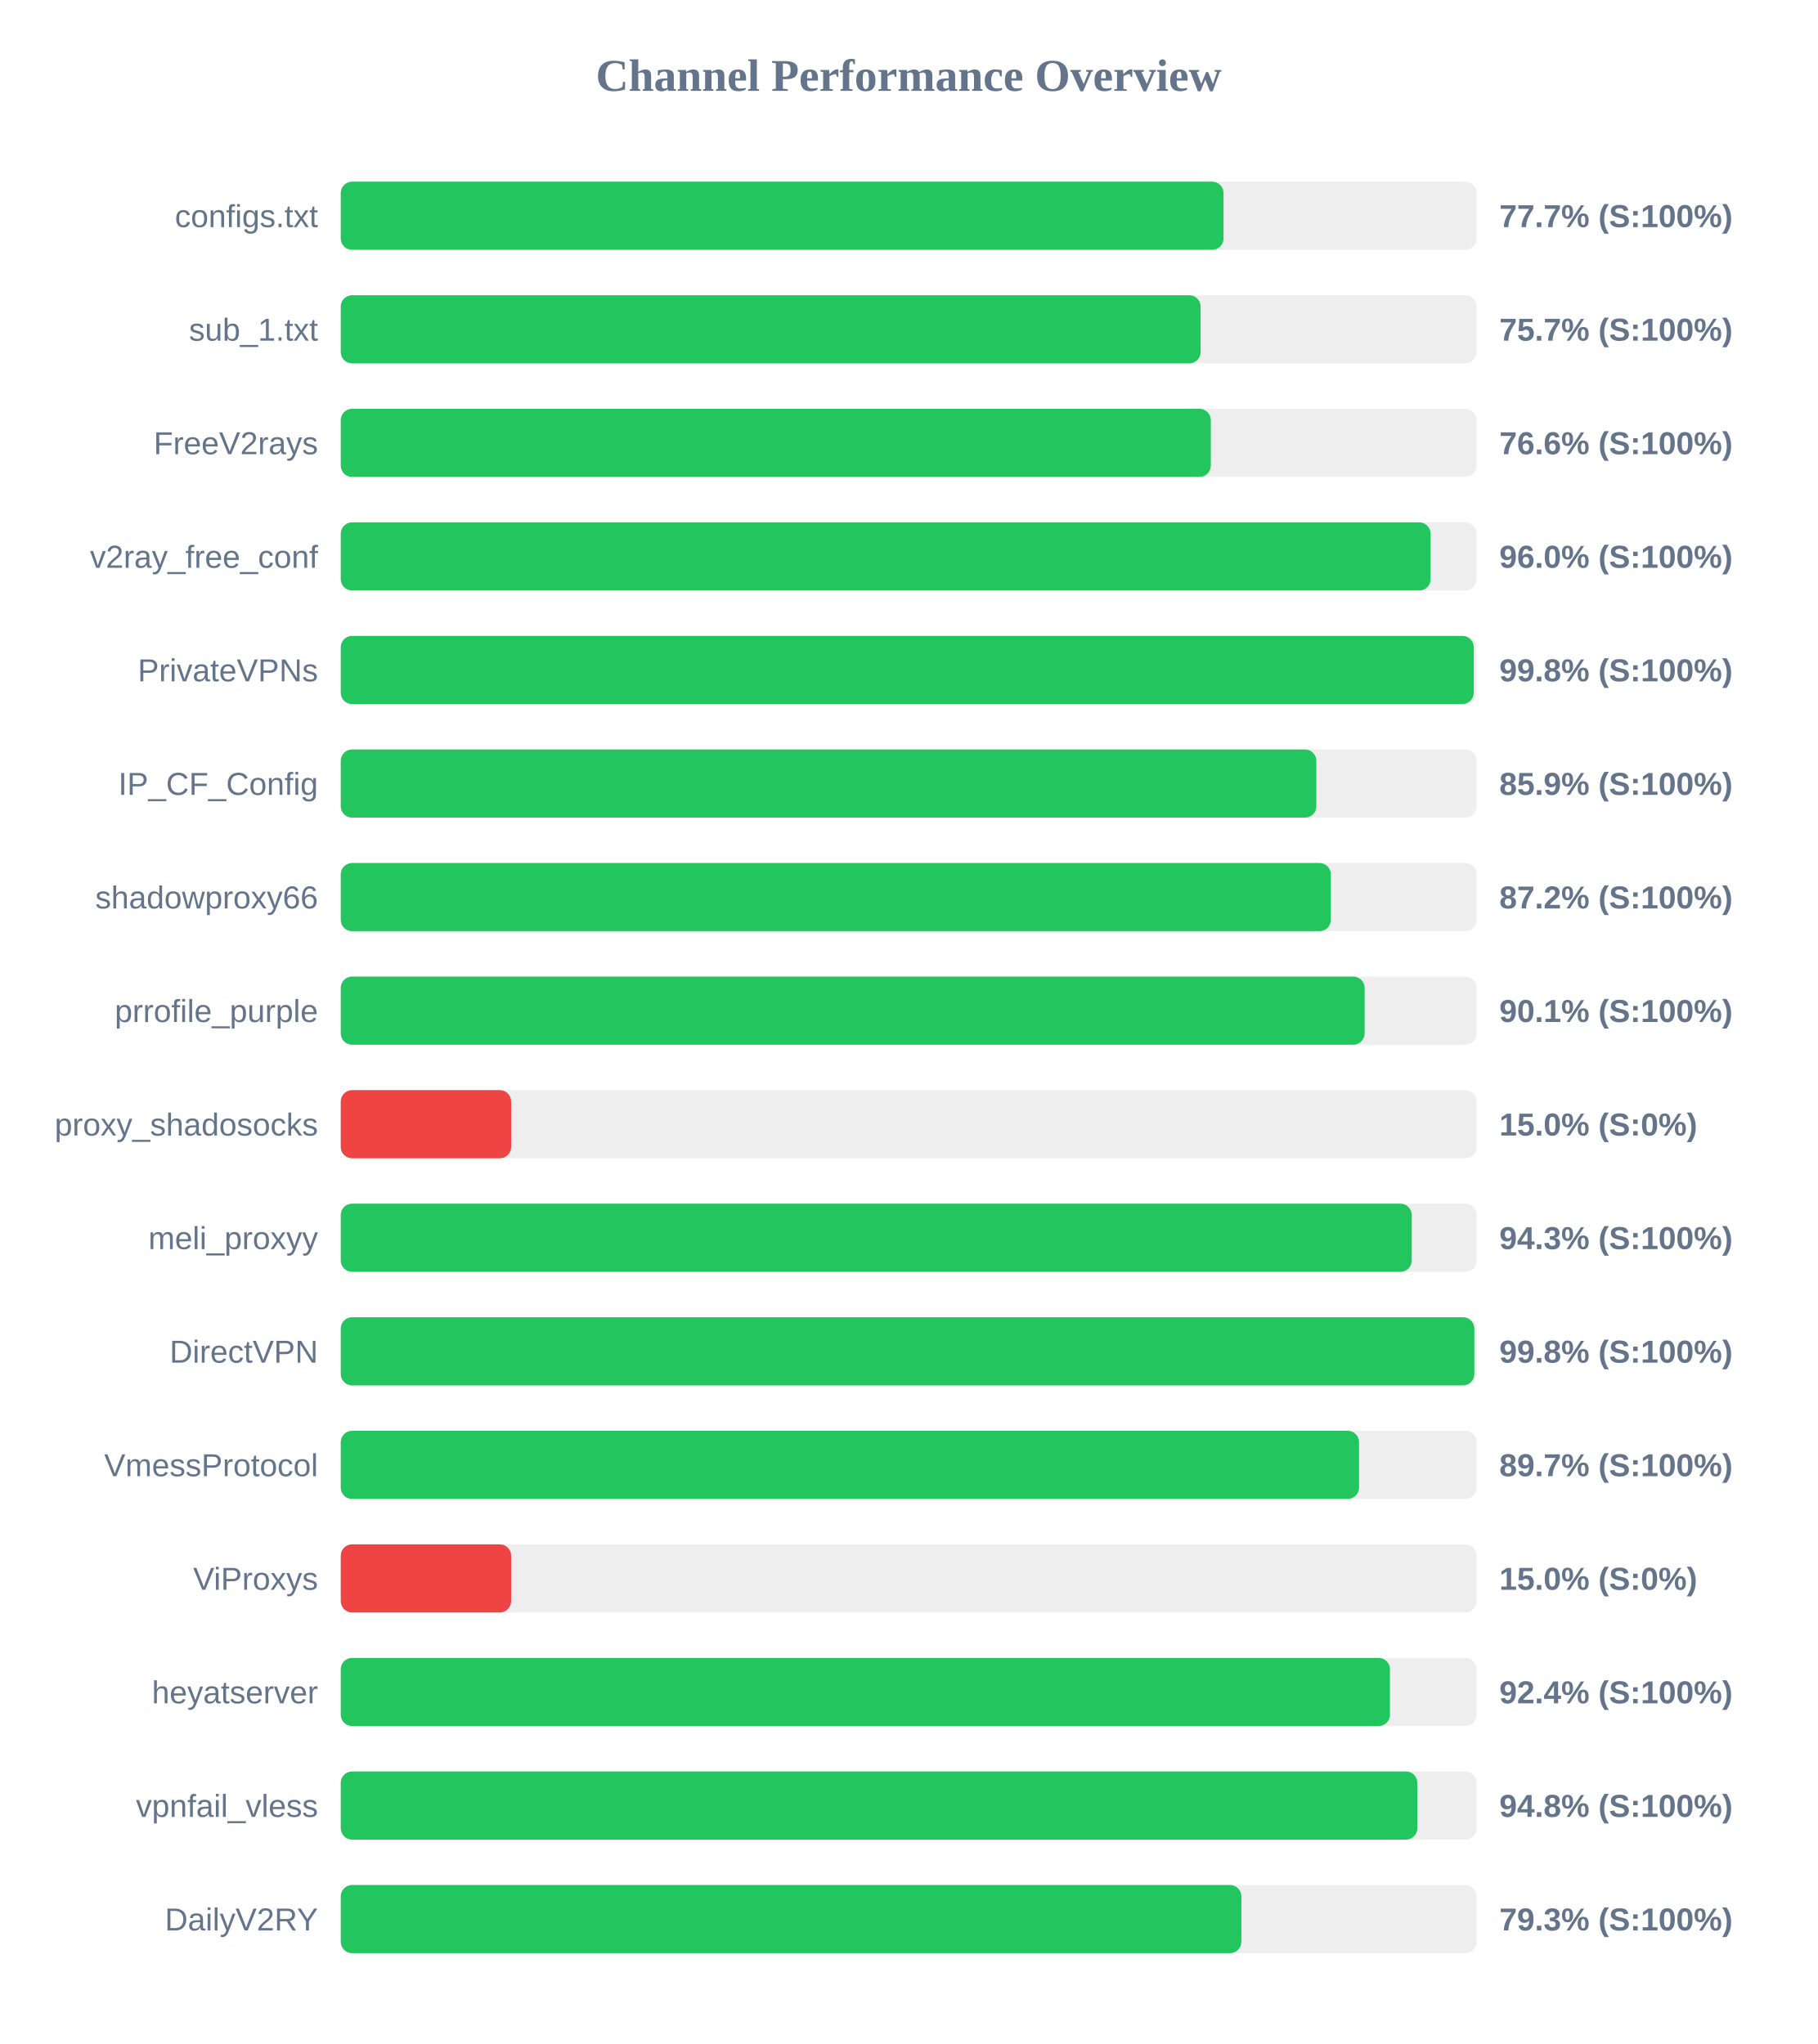
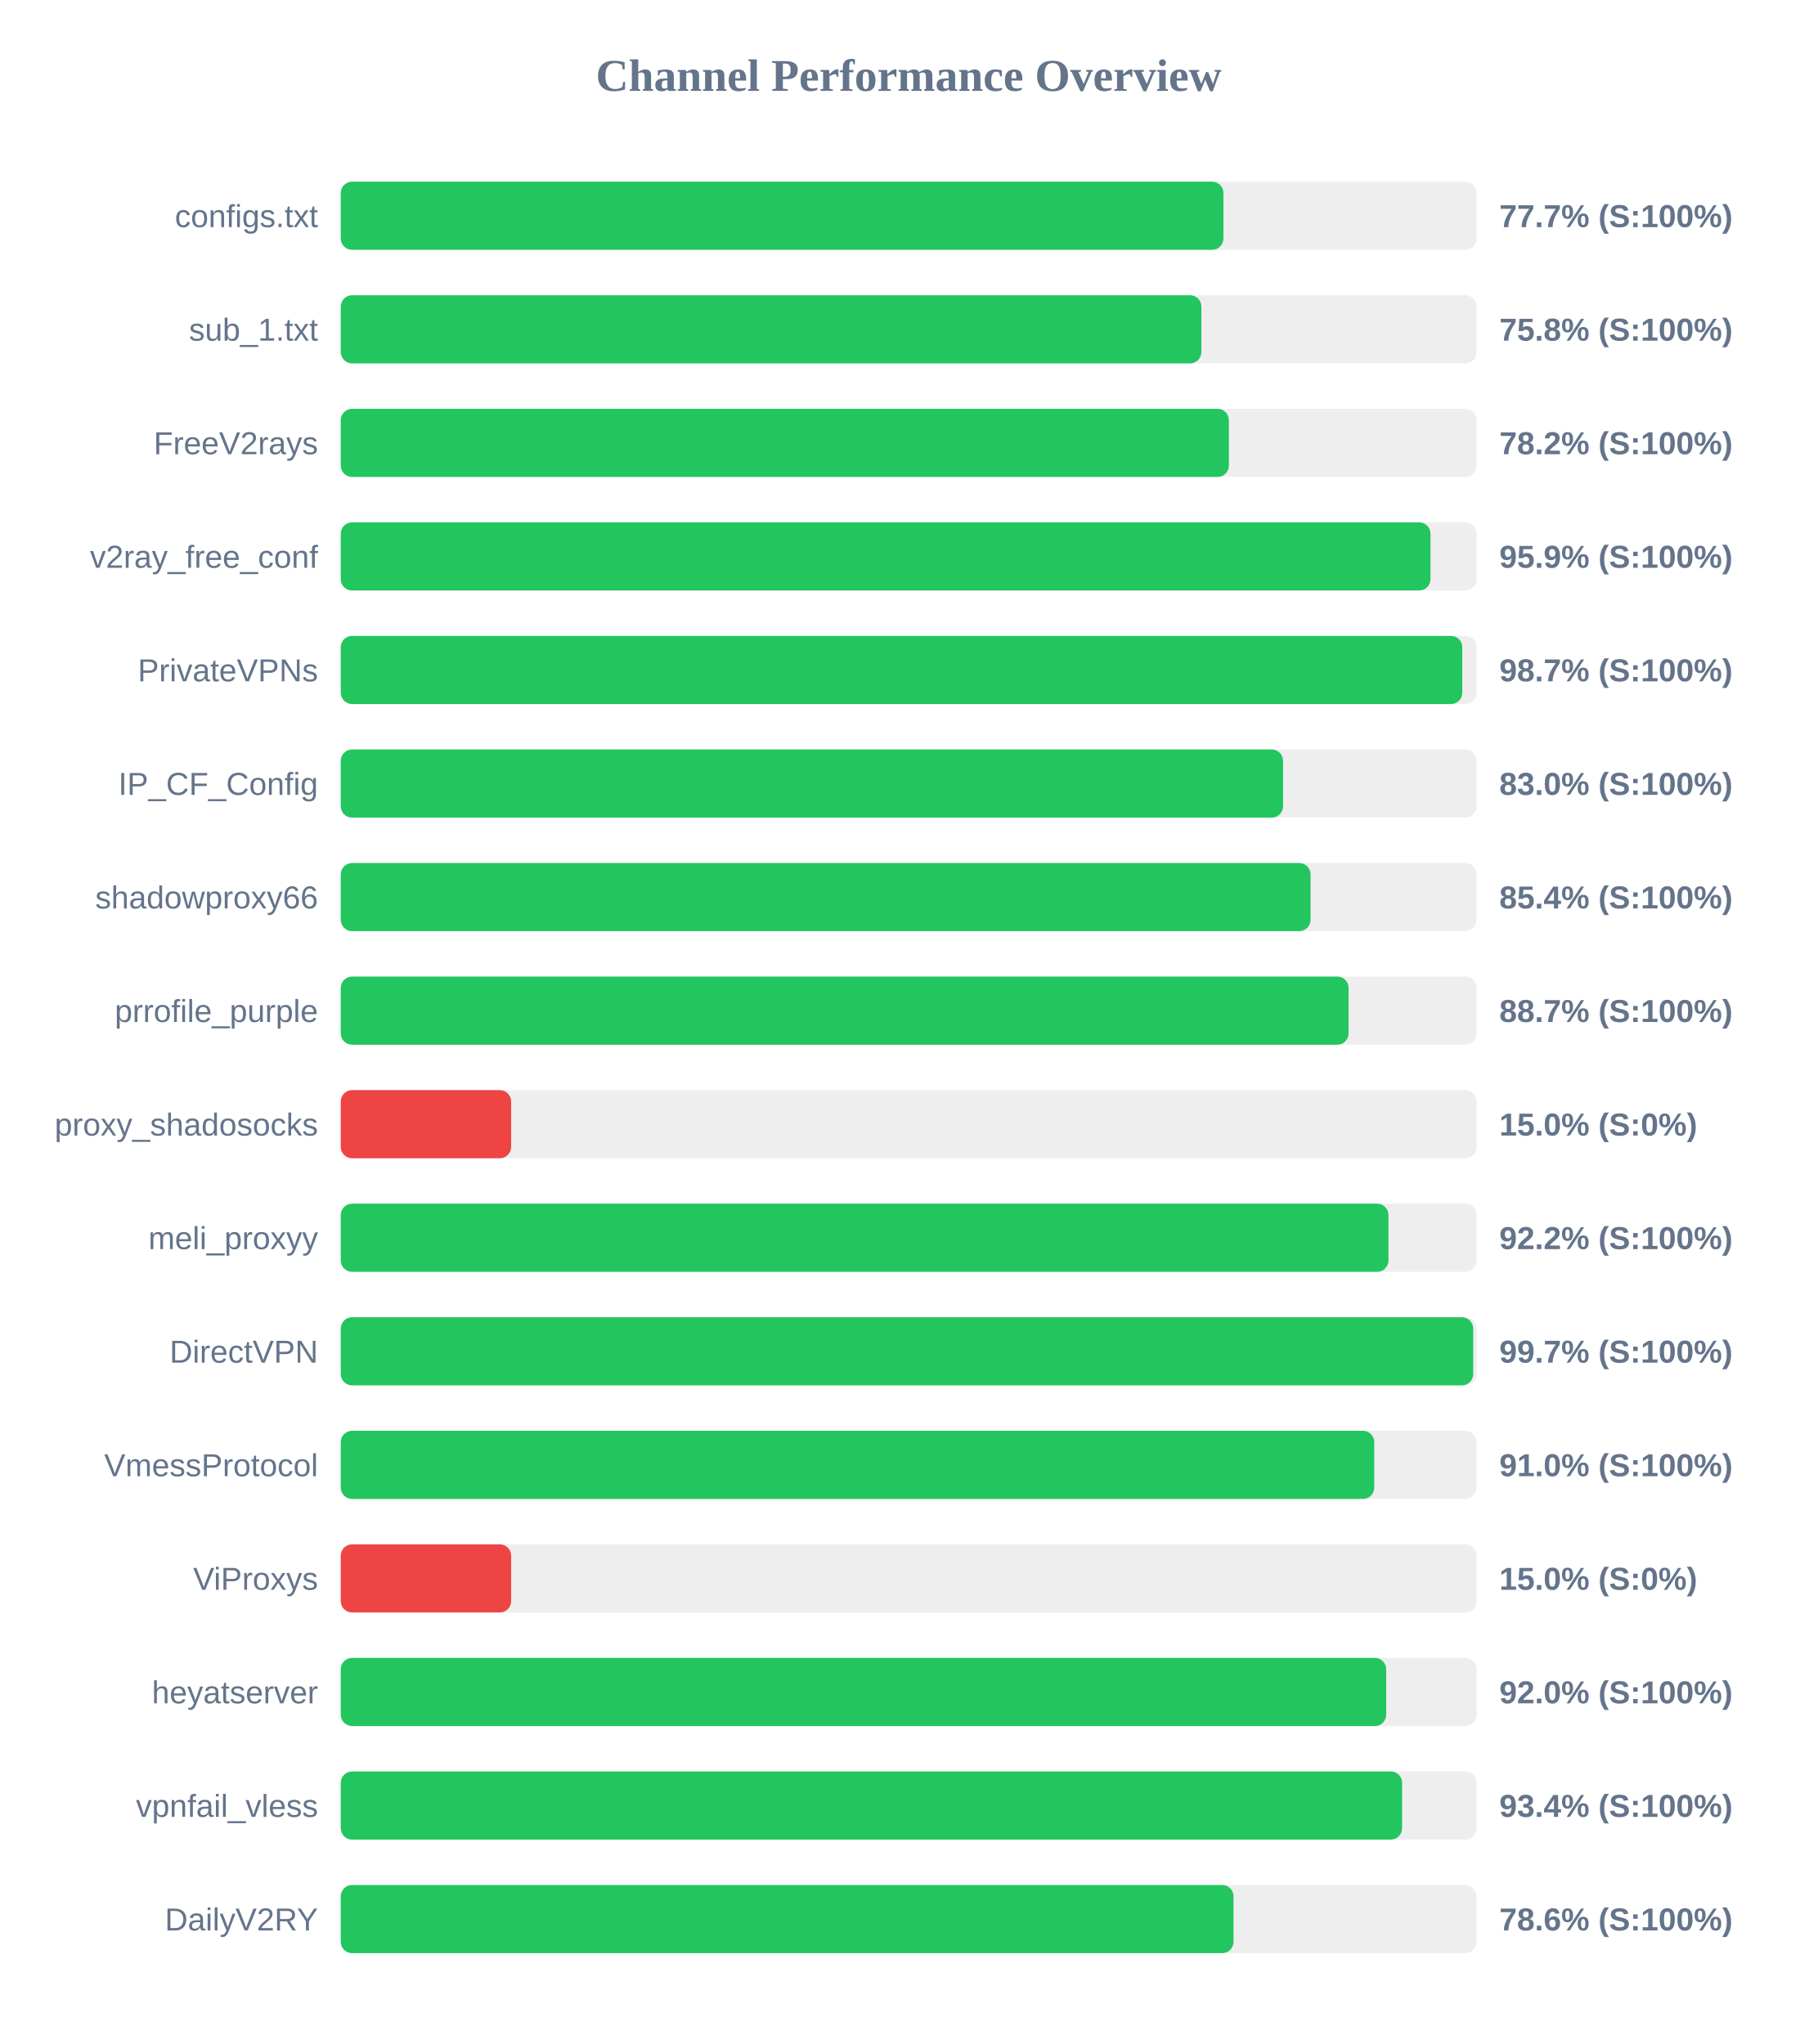
<svg xmlns="http://www.w3.org/2000/svg" width="800" height="900" version="1.1">
  <style>
        .row { font: 14px Arial; fill: #64748b; }
        .score { font: bold 14px Arial; fill: #64748b; }
    </style>
  <text x="400" y="40" text-anchor="middle" font-size="20px" font-weight="bold" fill="#64748b">Channel Performance Overview</text>
  <rect x="150" y="80" width="500" height="30" fill="#eee" rx="5" />
-   <rect x="150" y="80" width="388.6" height="30" fill="#22c55e" rx="5" />
+   <rect x="150" y="80" width="388.55" height="30" fill="#22c55e" rx="5" />
  <text x="140" y="100" text-anchor="end" class="row">configs.txt</text>
  <text x="660" y="100" text-anchor="start" class="score">77.7% (S:100%)</text>
  <rect x="150" y="130" width="500" height="30" fill="#eee" rx="5" />
-   <rect x="150" y="130" width="378.5" height="30" fill="#22c55e" rx="5" />
+   <rect x="150" y="130" width="378.85" height="30" fill="#22c55e" rx="5" />
  <text x="140" y="150" text-anchor="end" class="row">sub_1.txt</text>
-   <text x="660" y="150" text-anchor="start" class="score">75.7% (S:100%)</text>
+   <text x="660" y="150" text-anchor="start" class="score">75.8% (S:100%)</text>
  <rect x="150" y="180" width="500" height="30" fill="#eee" rx="5" />
-   <rect x="150" y="180" width="383.0" height="30" fill="#22c55e" rx="5" />
+   <rect x="150" y="180" width="390.95" height="30" fill="#22c55e" rx="5" />
  <text x="140" y="200" text-anchor="end" class="row">FreeV2rays</text>
-   <text x="660" y="200" text-anchor="start" class="score">76.6% (S:100%)</text>
+   <text x="660" y="200" text-anchor="start" class="score">78.2% (S:100%)</text>
  <rect x="150" y="230" width="500" height="30" fill="#eee" rx="5" />
-   <rect x="150" y="230" width="479.75" height="30" fill="#22c55e" rx="5" />
+   <rect x="150" y="230" width="479.7" height="30" fill="#22c55e" rx="5" />
  <text x="140" y="250" text-anchor="end" class="row">v2ray_free_conf</text>
-   <text x="660" y="250" text-anchor="start" class="score">96.0% (S:100%)</text>
+   <text x="660" y="250" text-anchor="start" class="score">95.9% (S:100%)</text>
  <rect x="150" y="280" width="500" height="30" fill="#eee" rx="5" />
-   <rect x="150" y="280" width="498.75" height="30" fill="#22c55e" rx="5" />
+   <rect x="150" y="280" width="493.7" height="30" fill="#22c55e" rx="5" />
  <text x="140" y="300" text-anchor="end" class="row">PrivateVPNs</text>
-   <text x="660" y="300" text-anchor="start" class="score">99.8% (S:100%)</text>
+   <text x="660" y="300" text-anchor="start" class="score">98.7% (S:100%)</text>
  <rect x="150" y="330" width="500" height="30" fill="#eee" rx="5" />
-   <rect x="150" y="330" width="429.45" height="30" fill="#22c55e" rx="5" />
+   <rect x="150" y="330" width="414.8" height="30" fill="#22c55e" rx="5" />
  <text x="140" y="350" text-anchor="end" class="row">IP_CF_Config</text>
-   <text x="660" y="350" text-anchor="start" class="score">85.9% (S:100%)</text>
+   <text x="660" y="350" text-anchor="start" class="score">83.0% (S:100%)</text>
  <rect x="150" y="380" width="500" height="30" fill="#eee" rx="5" />
-   <rect x="150" y="380" width="435.85" height="30" fill="#22c55e" rx="5" />
+   <rect x="150" y="380" width="426.9" height="30" fill="#22c55e" rx="5" />
  <text x="140" y="400" text-anchor="end" class="row">shadowproxy66</text>
-   <text x="660" y="400" text-anchor="start" class="score">87.2% (S:100%)</text>
+   <text x="660" y="400" text-anchor="start" class="score">85.4% (S:100%)</text>
  <rect x="150" y="430" width="500" height="30" fill="#eee" rx="5" />
-   <rect x="150" y="430" width="450.7" height="30" fill="#22c55e" rx="5" />
+   <rect x="150" y="430" width="443.65" height="30" fill="#22c55e" rx="5" />
  <text x="140" y="450" text-anchor="end" class="row">prrofile_purple</text>
-   <text x="660" y="450" text-anchor="start" class="score">90.1% (S:100%)</text>
+   <text x="660" y="450" text-anchor="start" class="score">88.7% (S:100%)</text>
  <rect x="150" y="480" width="500" height="30" fill="#eee" rx="5" />
  <rect x="150" y="480" width="75.0" height="30" fill="#ef4444" rx="5" />
  <text x="140" y="500" text-anchor="end" class="row">proxy_shadosocks</text>
  <text x="660" y="500" text-anchor="start" class="score">15.0% (S:0%)</text>
  <rect x="150" y="530" width="500" height="30" fill="#eee" rx="5" />
-   <rect x="150" y="530" width="471.45" height="30" fill="#22c55e" rx="5" />
+   <rect x="150" y="530" width="461.2" height="30" fill="#22c55e" rx="5" />
  <text x="140" y="550" text-anchor="end" class="row">meli_proxyy</text>
-   <text x="660" y="550" text-anchor="start" class="score">94.3% (S:100%)</text>
+   <text x="660" y="550" text-anchor="start" class="score">92.2% (S:100%)</text>
  <rect x="150" y="580" width="500" height="30" fill="#eee" rx="5" />
-   <rect x="150" y="580" width="499.0" height="30" fill="#22c55e" rx="5" />
+   <rect x="150" y="580" width="498.5" height="30" fill="#22c55e" rx="5" />
  <text x="140" y="600" text-anchor="end" class="row">DirectVPN</text>
-   <text x="660" y="600" text-anchor="start" class="score">99.8% (S:100%)</text>
+   <text x="660" y="600" text-anchor="start" class="score">99.7% (S:100%)</text>
  <rect x="150" y="630" width="500" height="30" fill="#eee" rx="5" />
-   <rect x="150" y="630" width="448.25" height="30" fill="#22c55e" rx="5" />
+   <rect x="150" y="630" width="454.95" height="30" fill="#22c55e" rx="5" />
  <text x="140" y="650" text-anchor="end" class="row">VmessProtocol</text>
-   <text x="660" y="650" text-anchor="start" class="score">89.7% (S:100%)</text>
+   <text x="660" y="650" text-anchor="start" class="score">91.0% (S:100%)</text>
  <rect x="150" y="680" width="500" height="30" fill="#eee" rx="5" />
  <rect x="150" y="680" width="75.0" height="30" fill="#ef4444" rx="5" />
  <text x="140" y="700" text-anchor="end" class="row">ViProxys</text>
  <text x="660" y="700" text-anchor="start" class="score">15.0% (S:0%)</text>
  <rect x="150" y="730" width="500" height="30" fill="#eee" rx="5" />
-   <rect x="150" y="730" width="461.85" height="30" fill="#22c55e" rx="5" />
+   <rect x="150" y="730" width="460.2" height="30" fill="#22c55e" rx="5" />
  <text x="140" y="750" text-anchor="end" class="row">heyatserver</text>
-   <text x="660" y="750" text-anchor="start" class="score">92.4% (S:100%)</text>
+   <text x="660" y="750" text-anchor="start" class="score">92.0% (S:100%)</text>
  <rect x="150" y="780" width="500" height="30" fill="#eee" rx="5" />
-   <rect x="150" y="780" width="473.9" height="30" fill="#22c55e" rx="5" />
+   <rect x="150" y="780" width="467.2" height="30" fill="#22c55e" rx="5" />
  <text x="140" y="800" text-anchor="end" class="row">vpnfail_vless</text>
-   <text x="660" y="800" text-anchor="start" class="score">94.8% (S:100%)</text>
+   <text x="660" y="800" text-anchor="start" class="score">93.4% (S:100%)</text>
  <rect x="150" y="830" width="500" height="30" fill="#eee" rx="5" />
-   <rect x="150" y="830" width="396.45" height="30" fill="#22c55e" rx="5" />
+   <rect x="150" y="830" width="393.0" height="30" fill="#22c55e" rx="5" />
  <text x="140" y="850" text-anchor="end" class="row">DailyV2RY</text>
-   <text x="660" y="850" text-anchor="start" class="score">79.3% (S:100%)</text>
+   <text x="660" y="850" text-anchor="start" class="score">78.6% (S:100%)</text>
</svg>
